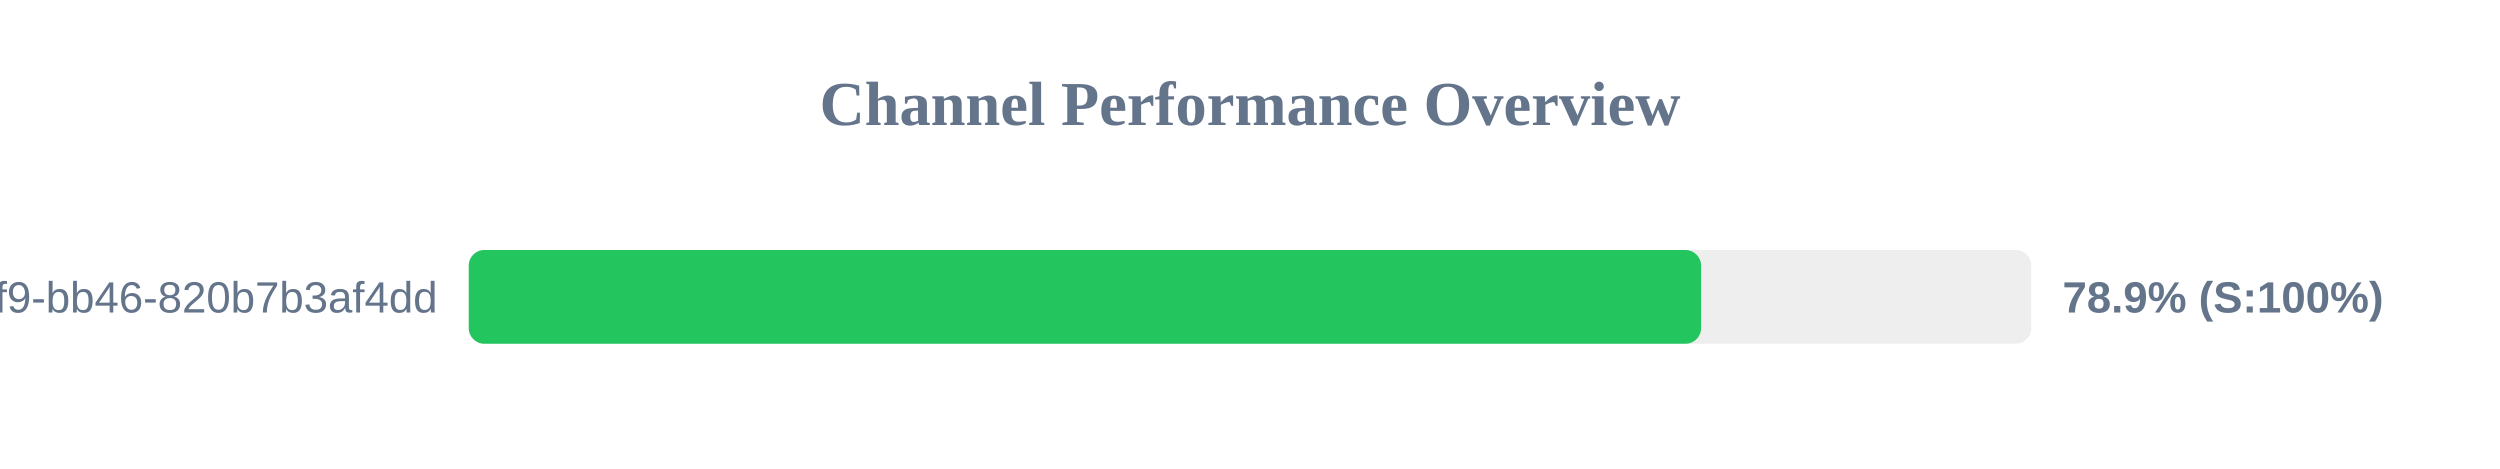
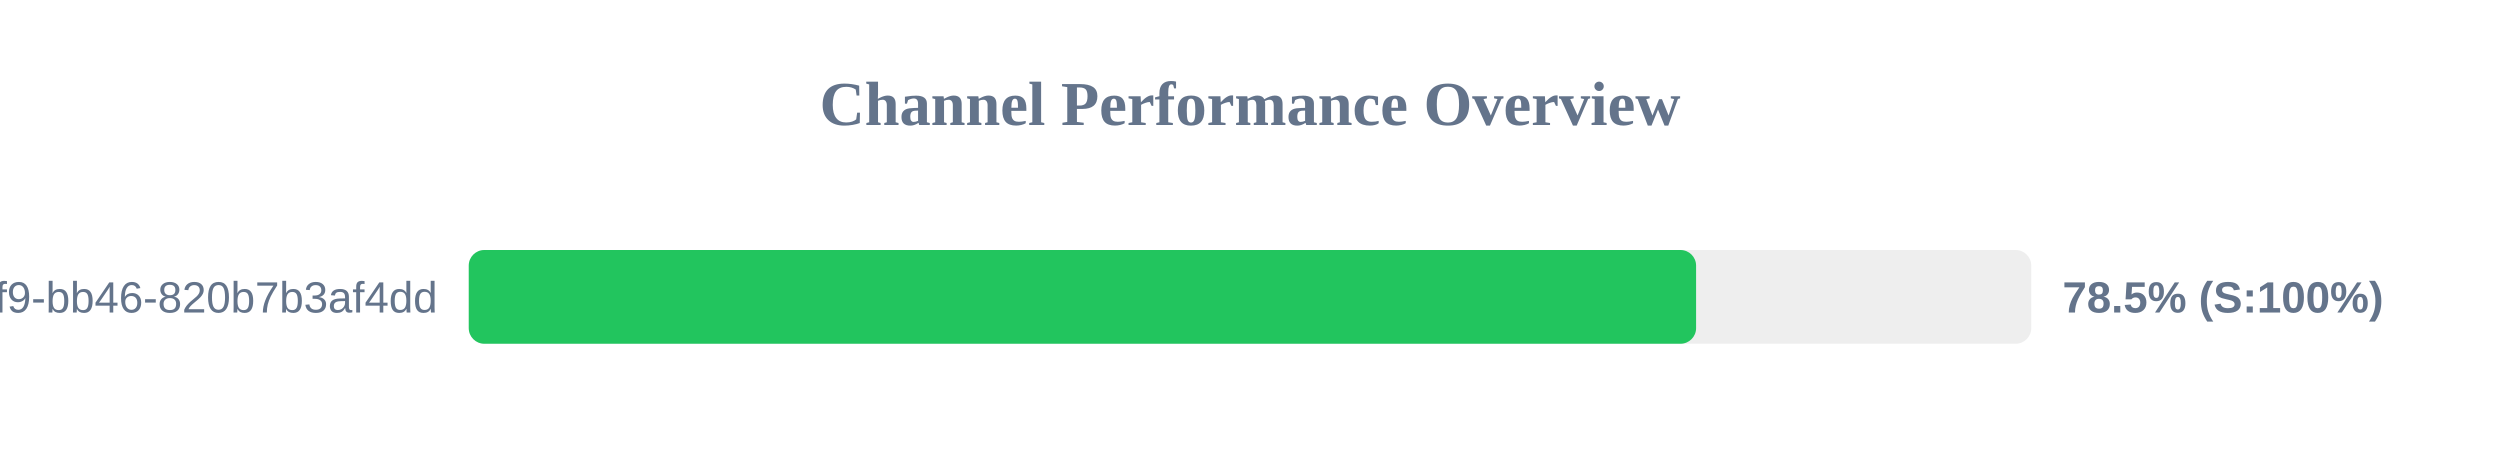
<svg xmlns="http://www.w3.org/2000/svg" width="800" height="150" version="1.1">
  <style>
        .row { font: 14px Arial; fill: #64748b; }
        .score { font: bold 14px Arial; fill: #64748b; }
    </style>
  <text x="400" y="40" text-anchor="middle" font-size="20px" font-weight="bold" fill="#64748b">Channel Performance Overview</text>
  <rect x="150" y="80" width="500" height="30" fill="#eee" rx="5" />
-   <rect x="150" y="80" width="394.35" height="30" fill="#22c55e" rx="5" />
+   <rect x="150" y="80" width="392.75" height="30" fill="#22c55e" rx="5" />
  <text x="140" y="100" text-anchor="end" class="row">?uuid=80b2ac81-ba69-41f9-bb46-820b7b3af4dd</text>
-   <text x="660" y="100" text-anchor="start" class="score">78.9% (S:100%)</text>
+   <text x="660" y="100" text-anchor="start" class="score">78.5% (S:100%)</text>
</svg>
